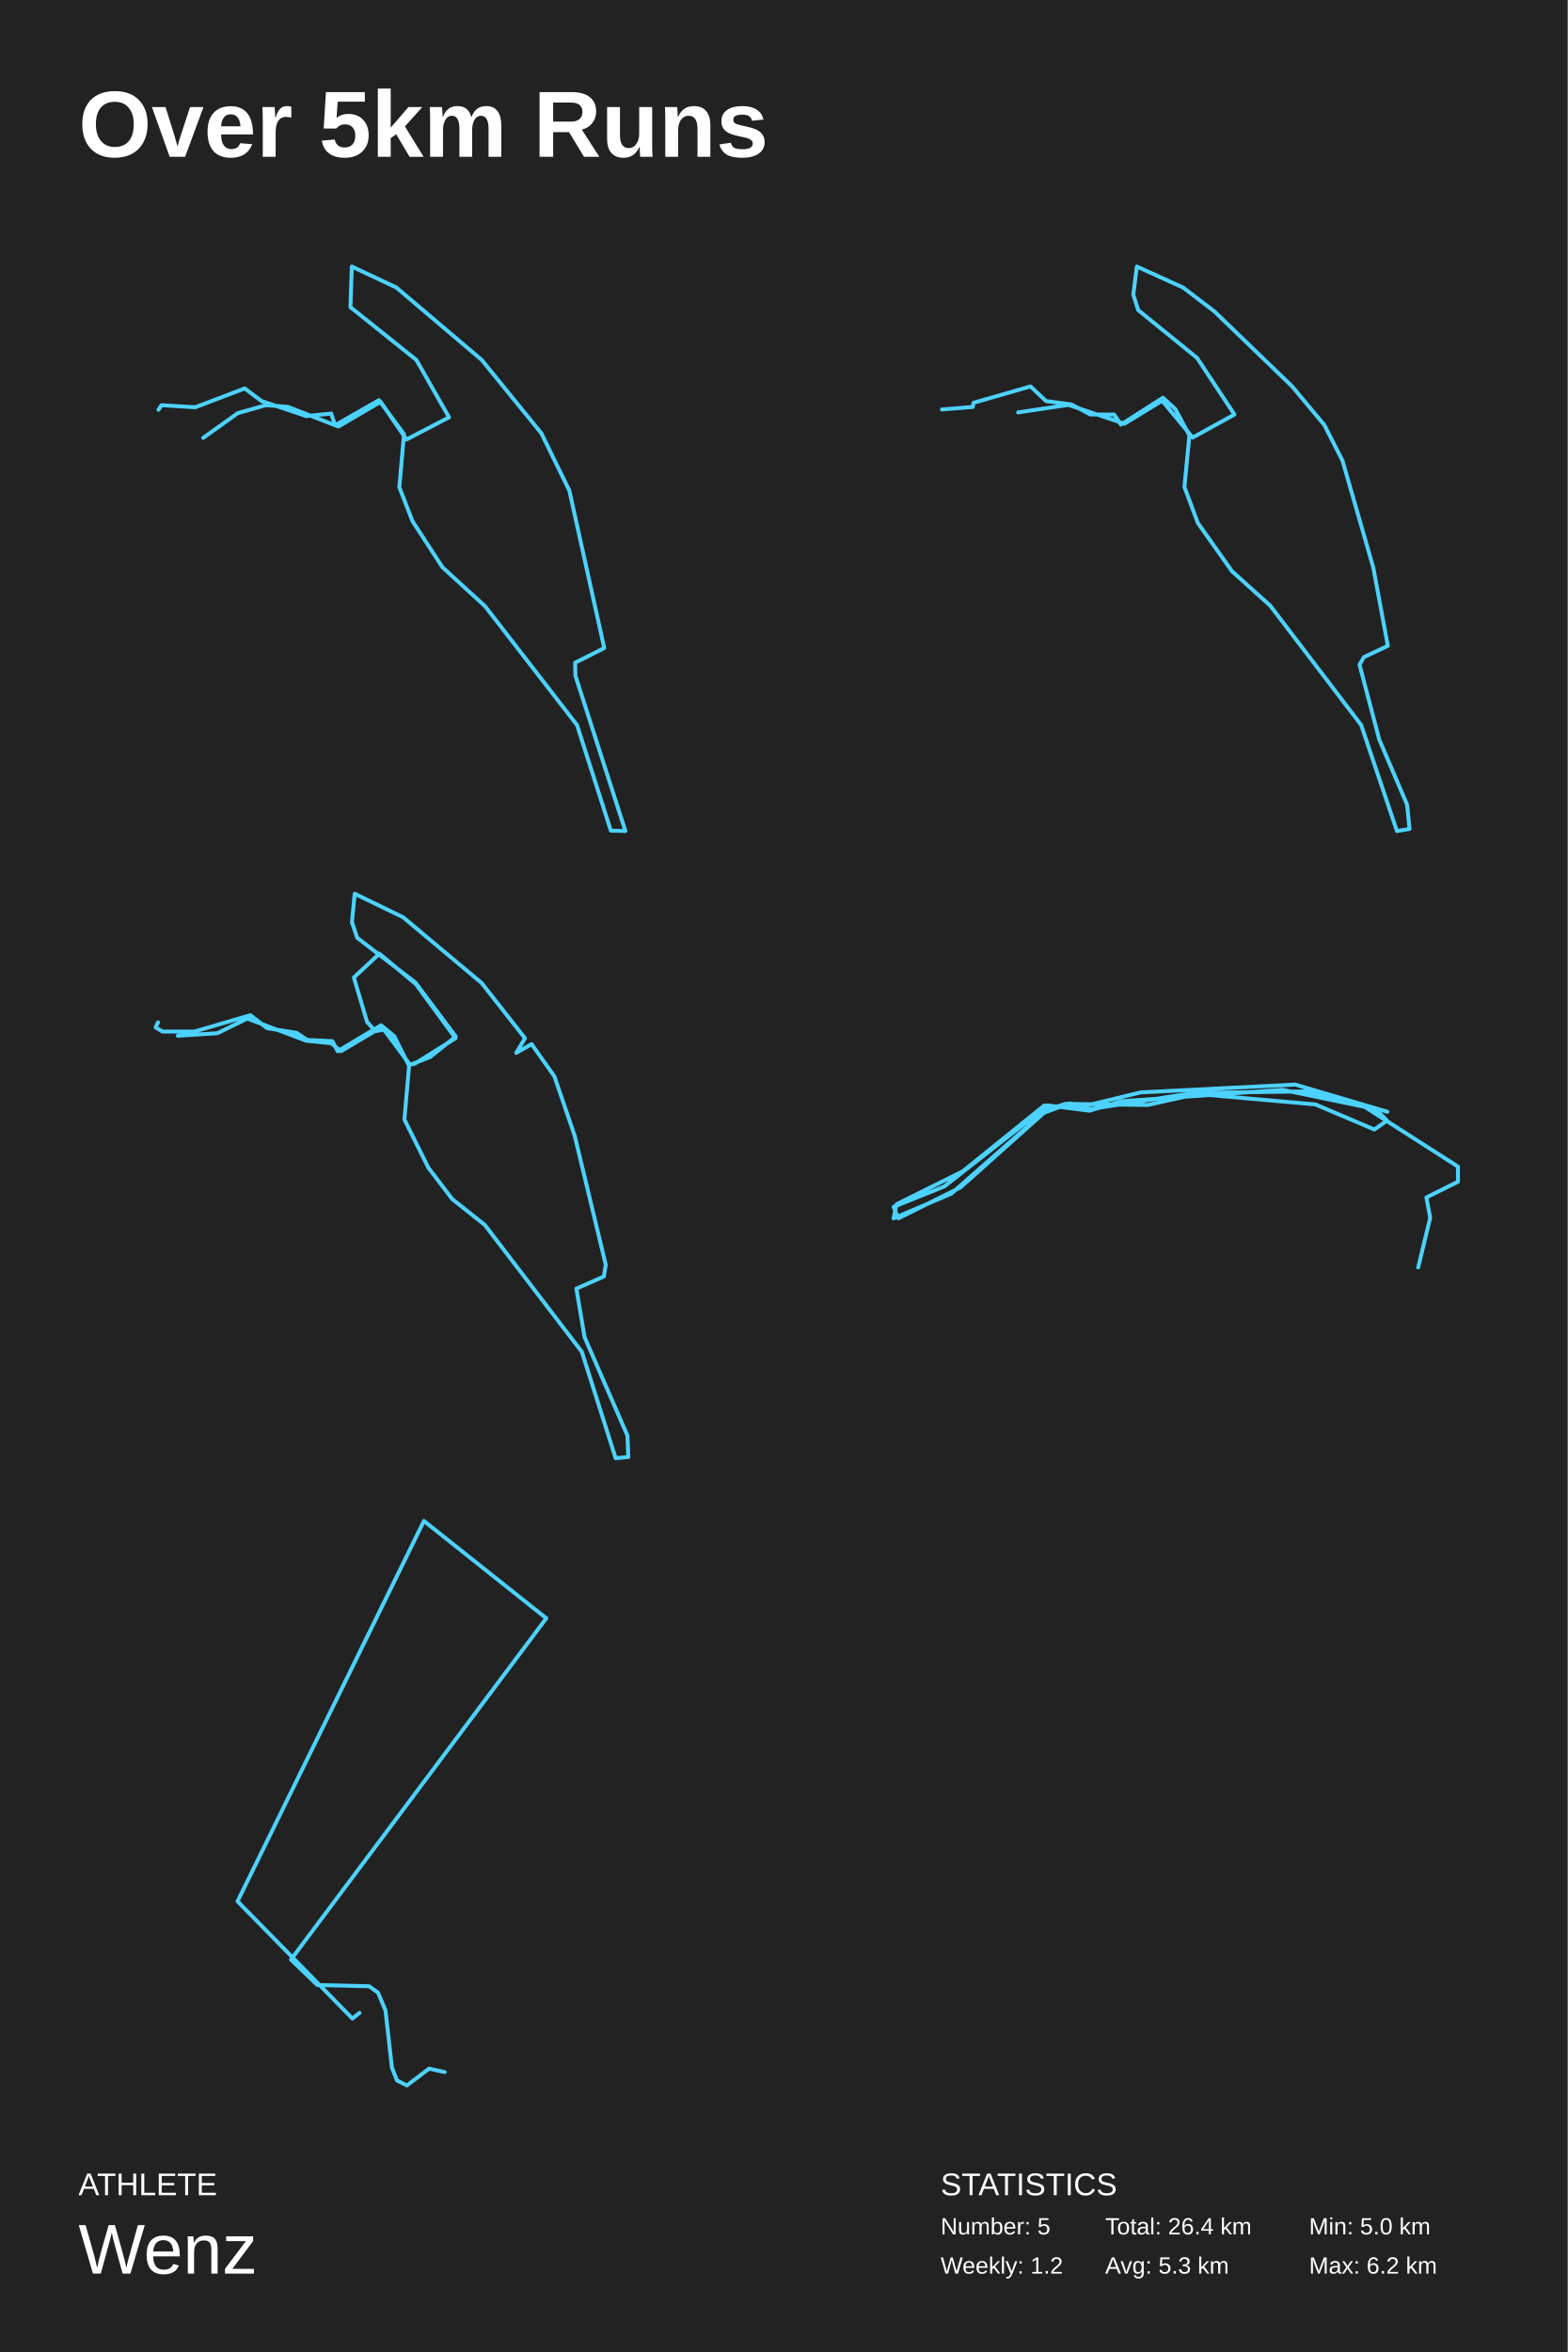
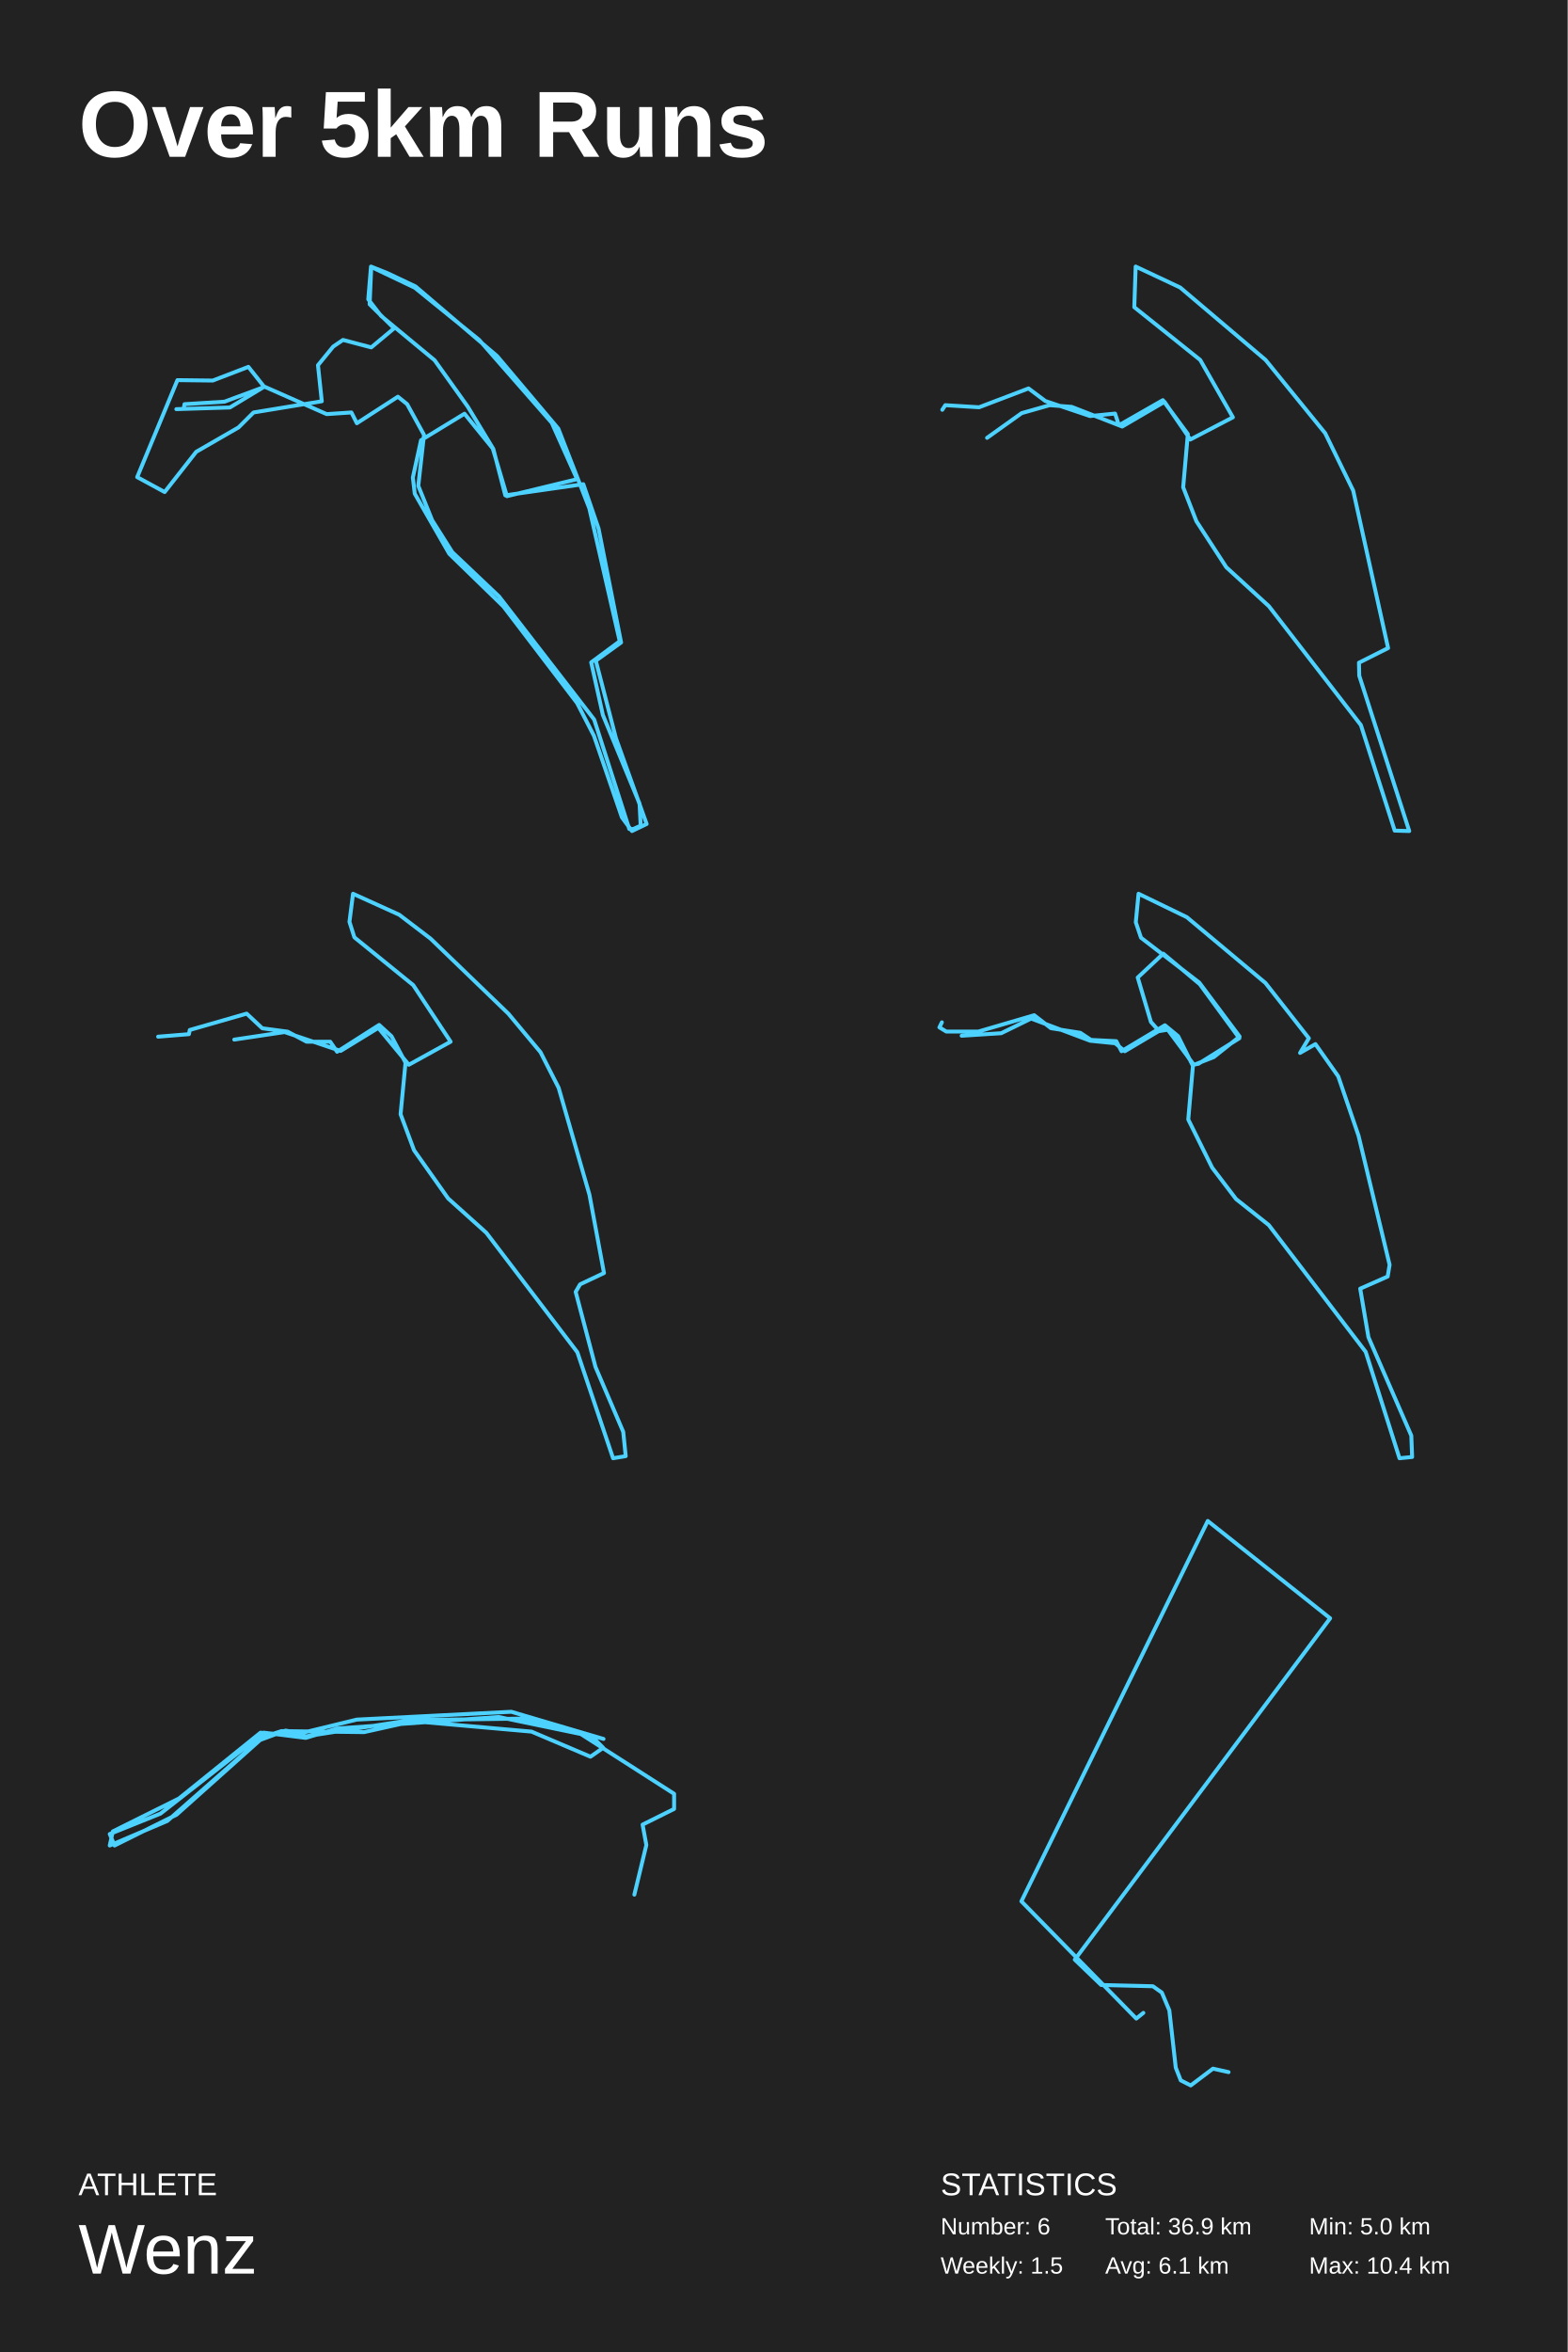
<svg xmlns="http://www.w3.org/2000/svg" baseProfile="full" height="300mm" version="1.1" viewBox="0,0,200,300" width="200mm">
  <defs />
  <rect fill="#222222" height="300" width="200" x="0" y="0" />
  <text fill="#FFFFFF" style="font-size:12px; font-family:Arial; font-weight:bold;" x="10" y="20">Over 5km Runs</text>
  <text fill="#FFFFFF" style="font-size:4px; font-family:Arial" x="10" y="280">ATHLETE</text>
  <text fill="#FFFFFF" style="font-size:9px; font-family:Arial" x="10" y="290">Wenz</text>
  <text fill="#FFFFFF" style="font-size:4px; font-family:Arial" x="120" y="280">STATISTICS</text>
-   <text fill="#FFFFFF" style="font-size:3px; font-family:Arial" x="120" y="285">Number: 5</text>
-   <text fill="#FFFFFF" style="font-size:3px; font-family:Arial" x="120" y="290">Weekly: 1.2</text>
-   <text fill="#FFFFFF" style="font-size:3px; font-family:Arial" x="141" y="285">Total: 26.4 km</text>
-   <text fill="#FFFFFF" style="font-size:3px; font-family:Arial" x="141" y="290">Avg: 5.3 km</text>
+   <text fill="#FFFFFF" style="font-size:3px; font-family:Arial" x="120" y="285">Number: 6</text>
+   <text fill="#FFFFFF" style="font-size:3px; font-family:Arial" x="120" y="290">Weekly: 1.5</text>
+   <text fill="#FFFFFF" style="font-size:3px; font-family:Arial" x="141" y="285">Total: 36.9 km</text>
+   <text fill="#FFFFFF" style="font-size:3px; font-family:Arial" x="141" y="290">Avg: 6.1 km</text>
  <text fill="#FFFFFF" style="font-size:3px; font-family:Arial" x="167" y="285">Min: 5.0 km</text>
-   <text fill="#FFFFFF" style="font-size:3px; font-family:Arial" x="167" y="290">Max: 6.2 km</text>
-   <polyline fill="none" points="20.214,52.269 20.599,51.681 24.91,51.948 31.217,49.545 33.355,51.147 39.067,53.07 42.256,52.75 42.746,54.245 48.353,51.04 51.542,55.367 50.946,62.151 52.628,66.477 56.448,72.353 61.879,77.32 73.619,92.488 77.929,105.947 79.786,106.0 73.408,86.186 73.373,84.53 77.088,82.661 72.637,62.578 69.063,55.26 61.459,45.912 50.561,36.671 44.884,34.0 44.709,39.182 53.119,45.912 57.289,53.23 51.857,56.061 48.563,51.254 43.167,54.406 36.719,51.895 33.916,51.681 30.341,52.696 25.926,55.848" stroke="#4dd2ff" stroke-linecap="round" stroke-linejoin="round" stroke-width="0.5" />
-   <polyline fill="none" points="120.174,52.229 124.102,51.908 124.207,51.374 131.466,49.289 133.465,51.16 136.692,51.588 139.111,52.87 142.127,52.87 143.004,54.153 148.369,50.732 149.947,52.176 151.736,55.543 151.105,62.118 152.823,66.715 157.172,72.862 162.046,77.245 173.654,92.478 178.213,106.0 179.826,105.733 179.51,102.633 175.968,94.349 173.443,84.782 174.004,83.819 177.055,82.376 175.197,72.381 171.269,58.751 168.955,54.207 164.851,49.289 154.927,39.72 150.929,36.673 145.038,34.0 144.582,37.582 145.213,39.56 152.718,45.654 157.487,52.87 152.157,55.811 148.264,51.106 143.46,54.046 136.306,51.641 129.888,52.603" stroke="#4dd2ff" stroke-linecap="round" stroke-linejoin="round" stroke-width="0.5" />
-   <polyline fill="none" points="20.161,130.399 19.846,131.04 20.722,131.574 24.822,131.574 31.936,129.491 34.073,131.147 37.823,131.735 39.189,132.643 42.413,132.803 43.079,134.085 48.616,130.773 50.298,132.162 52.19,135.955 51.594,142.792 54.643,148.934 57.692,152.94 61.862,156.252 74.232,172.435 78.542,186.0 80.154,185.84 80.049,183.116 74.582,170.565 73.531,164.37 77.035,162.821 77.281,161.326 73.321,144.875 70.728,137.29 67.819,133.177 65.857,134.299 66.978,132.429 61.441,125.378 51.419,116.991 45.252,114.0 44.901,117.633 45.567,119.609 52.996,125.325 58.147,132.215 54.853,134.833 52.26,135.848 49.177,131.307 47.88,131.521 46.829,130.346 45.147,124.684 48.406,121.639 53.066,125.538 58.112,132.429 52.891,135.688 52.295,135.794 48.721,130.987 43.5,134.085 42.273,133.07 39.084,132.75 31.55,129.919 27.731,131.788 22.684,132.109" stroke="#4dd2ff" stroke-linecap="round" stroke-linejoin="round" stroke-width="0.5" />
-   <polyline fill="none" points="180.929,161.662 182.459,155.332 181.978,152.733 186.0,150.733 186.0,148.801 173.934,141.07 167.071,139.204 152.339,139.404 139.049,141.47 133.235,141.003 122.831,149.4 114.393,153.599 114.0,155.398 121.344,152.266 133.454,141.603 135.902,140.803 146.437,140.937 152.732,139.537 167.814,140.87 175.333,144.069 176.951,142.936 175.508,141.47 163.617,139.004 143.027,140.47 139.005,141.67 133.672,141.003 120.47,151.333 114.0,153.932 114.612,155.398 122.525,151.466 133.191,141.936 136.426,140.737 138.393,141.07 145.519,139.337 165.235,138.338 176.995,141.803" stroke="#4dd2ff" stroke-linecap="round" stroke-linejoin="round" stroke-width="0.5" />
-   <polyline fill="none" points="56.733,264.302 54.745,263.858 51.908,266.0 50.636,265.353 50,263.736 49.178,256.42 48.224,254.157 47.084,253.348 40.484,253.187 37.118,249.953 69.695,206.413 54.082,194.0 30.305,242.515 44.964,257.471 45.865,256.744" stroke="#4dd2ff" stroke-linecap="round" stroke-linejoin="round" stroke-width="0.5" />
+   <text fill="#FFFFFF" style="font-size:3px; font-family:Arial" x="167" y="290">Max: 10.4 km</text>
+   <polyline fill="none" points="23.433,52.134 23.537,51.552 28.636,51.235 33.769,49.332 41.676,52.821 44.832,52.61 45.526,53.984 50.763,50.601 51.942,51.552 54.093,55.465 53.364,61.967 55.133,66.355 57.699,70.425 63.665,76.082 75.804,91.781 80.278,105.736 80.798,105.736 81.734,105.313 81.596,102.511 76.913,91.2 75.422,84.487 79.064,81.791 75.179,64.822 71.226,54.672 63.422,45.42 53.017,36.538 49.445,34.846 47.329,34.0 46.983,38.177 48.613,40.292 55.445,45.948 59.676,51.87 62.936,57.262 64.463,63.183 74.416,61.756 76.359,67.412 79.237,81.949 76.012,84.275 78.578,94.16 82.497,105.101 80.624,106.0 79.341,104.256 75.769,93.843 73.619,89.667 64.22,77.35 57.318,70.637 52.913,62.972 52.671,60.91 53.711,56.152 59.26,52.768 62.867,57.209 64.671,63.289 73.619,61.121 70.393,53.931 61.133,43.358 52.913,36.696 47.364,34.053 47.156,38.811 50.277,41.878 47.364,44.31 43.757,43.358 42.509,44.204 40.566,46.583 41.052,51.182 32.347,52.61 30.439,54.513 25.029,57.632 21.006,62.76 17.503,60.857 22.636,48.486 27.144,48.539 31.688,46.794 33.699,49.332 29.329,51.975 22.497,52.187" stroke="#4dd2ff" stroke-linecap="round" stroke-linejoin="round" stroke-width="0.5" />
+   <polyline fill="none" points="120.214,52.269 120.599,51.681 124.91,51.948 131.217,49.545 133.355,51.147 139.067,53.07 142.256,52.75 142.746,54.245 148.353,51.04 151.542,55.367 150.946,62.151 152.628,66.477 156.448,72.353 161.879,77.32 173.619,92.488 177.929,105.947 179.786,106.0 173.408,86.186 173.373,84.53 177.088,82.661 172.637,62.578 169.063,55.26 161.459,45.912 150.561,36.671 144.884,34.0 144.709,39.182 153.119,45.912 157.289,53.23 151.857,56.061 148.563,51.254 143.167,54.406 136.719,51.895 133.916,51.681 130.341,52.696 125.926,55.848" stroke="#4dd2ff" stroke-linecap="round" stroke-linejoin="round" stroke-width="0.5" />
+   <polyline fill="none" points="20.174,132.229 24.102,131.908 24.207,131.374 31.466,129.289 33.465,131.16 36.692,131.588 39.111,132.87 42.127,132.87 43.004,134.153 48.369,130.732 49.947,132.176 51.736,135.543 51.105,142.118 52.823,146.715 57.172,152.862 62.046,157.245 73.654,172.478 78.213,186.0 79.826,185.733 79.51,182.633 75.968,174.349 73.443,164.782 74.004,163.819 77.055,162.376 75.197,152.381 71.269,138.751 68.955,134.207 64.851,129.289 54.927,119.72 50.929,116.673 45.038,114.0 44.582,117.582 45.213,119.56 52.718,125.654 57.487,132.87 52.157,135.811 48.264,131.106 43.46,134.046 36.306,131.641 29.888,132.603" stroke="#4dd2ff" stroke-linecap="round" stroke-linejoin="round" stroke-width="0.5" />
+   <polyline fill="none" points="120.161,130.399 119.846,131.04 120.722,131.574 124.822,131.574 131.936,129.491 134.073,131.147 137.823,131.735 139.189,132.643 142.413,132.803 143.079,134.085 148.616,130.773 150.298,132.162 152.19,135.955 151.594,142.792 154.643,148.934 157.692,152.94 161.862,156.252 174.232,172.435 178.542,186.0 180.154,185.84 180.049,183.116 174.582,170.565 173.531,164.37 177.035,162.821 177.281,161.326 173.321,144.875 170.728,137.29 167.819,133.177 165.857,134.299 166.978,132.429 161.441,125.378 151.419,116.991 145.252,114.0 144.901,117.633 145.567,119.609 152.996,125.325 158.147,132.215 154.853,134.833 152.26,135.848 149.177,131.307 147.88,131.521 146.829,130.346 145.147,124.684 148.406,121.639 153.066,125.538 158.112,132.429 152.891,135.688 152.295,135.794 148.721,130.987 143.5,134.085 142.273,133.07 139.084,132.75 131.55,129.919 127.731,131.788 122.684,132.109" stroke="#4dd2ff" stroke-linecap="round" stroke-linejoin="round" stroke-width="0.5" />
+   <polyline fill="none" points="80.929,241.662 82.459,235.332 81.978,232.733 86.0,230.733 86.0,228.801 73.934,221.07 67.071,219.204 52.339,219.404 39.049,221.47 33.235,221.003 22.831,229.4 14.393,233.599 14.0,235.398 21.344,232.266 33.454,221.603 35.902,220.803 46.437,220.937 52.732,219.537 67.814,220.87 75.333,224.069 76.951,222.936 75.508,221.47 63.617,219.004 43.027,220.47 39.005,221.67 33.672,221.003 20.47,231.333 14.0,233.932 14.612,235.398 22.525,231.466 33.191,221.936 36.426,220.737 38.393,221.07 45.519,219.337 65.235,218.338 76.995,221.803" stroke="#4dd2ff" stroke-linecap="round" stroke-linejoin="round" stroke-width="0.5" />
+   <polyline fill="none" points="156.733,264.302 154.745,263.858 151.908,266.0 150.636,265.353 150,263.736 149.178,256.42 148.224,254.157 147.084,253.348 140.484,253.187 137.118,249.953 169.695,206.413 154.082,194.0 130.305,242.515 144.964,257.471 145.865,256.744" stroke="#4dd2ff" stroke-linecap="round" stroke-linejoin="round" stroke-width="0.5" />
</svg>
